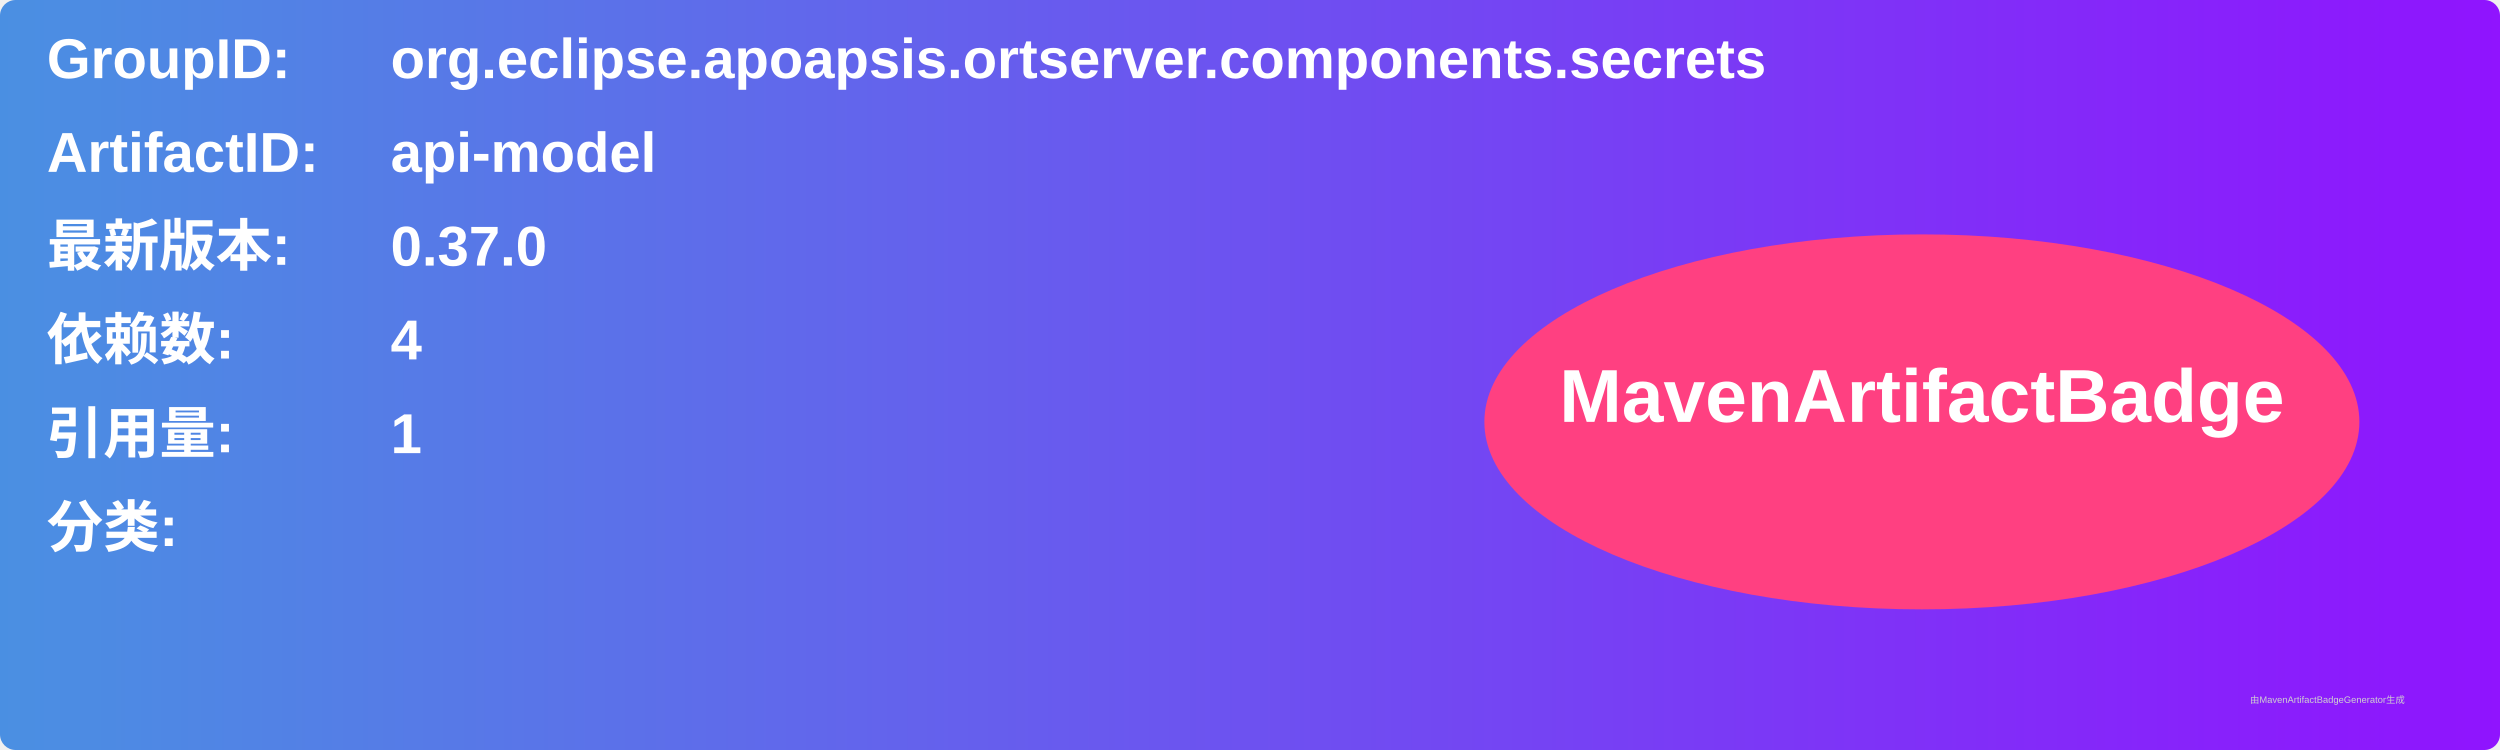
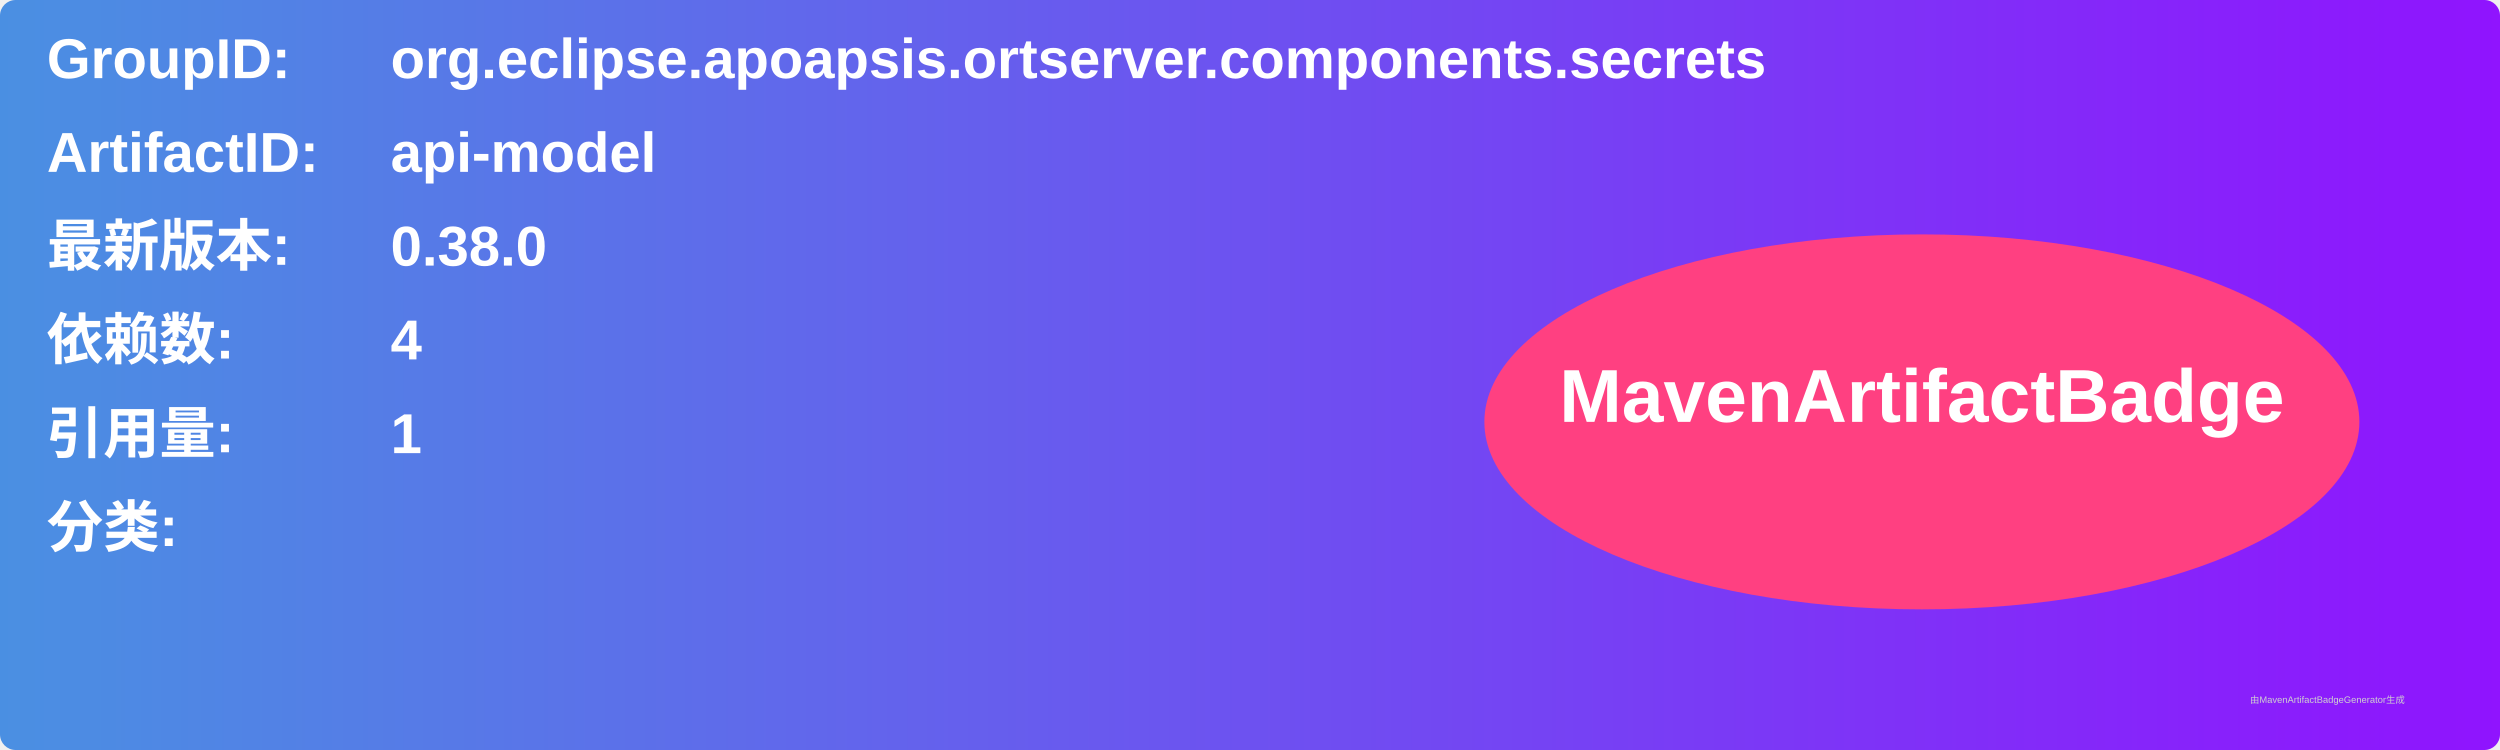
<svg xmlns="http://www.w3.org/2000/svg" width="800" height="240" viewBox="0 0 800 240">
  <linearGradient id="grad" x1="0%" y1="0%" x2="100%" y2="0%">
    <stop offset="0%" stop-color="#4a90e2" />
    <stop offset="100%" stop-color="#9013fe" />
  </linearGradient>
  <rect width="100%" height="100%" rx="5" ry="5" fill="url(#grad)" />
  <g transform="translate(15, 15)">
    <text x="0" y="10" font-family="Arial" font-size="18" fill="white" font-weight="bold" width="260">GroupID:</text>
    <text x="110" y="10" font-family="Arial" font-size="18" fill="white" font-weight="bold" width="460">org.eclipse.apoapsis.ortserver.components.secrets</text>
    <text x="0" y="40" font-family="Arial" font-size="18" fill="white" font-weight="bold" width="260">ArtifactID:</text>
    <text x="110" y="40" font-family="Arial" font-size="18" fill="white" font-weight="bold" width="460">api-model</text>
    <text x="0" y="70" font-family="Arial" font-size="18" fill="white" font-weight="bold">最新版本:</text>
    <text x="110" y="70" font-family="Arial" font-size="18" fill="white" font-weight="bold">
-       <tspan font-weight="bold">0.37.0</tspan>
+       <tspan font-weight="bold">0.38.0</tspan>
    </text>
    <text x="0" y="100" font-family="Arial" font-size="18" fill="white" font-weight="bold">依赖数: </text>
    <text x="110" y="100" font-family="Arial" font-size="18" fill="white">
      <tspan font-weight="bold">4</tspan>
    </text>
    <text x="0" y="130" font-family="Arial" font-size="18" fill="white" font-weight="bold">引用量: </text>
    <text x="110" y="130" font-family="Arial" font-size="18" fill="white">
      <tspan font-weight="bold">1</tspan>
    </text>
    <text x="0" y="160" font-family="Arial" font-size="18" fill="white" font-weight="bold">分类:</text>
    <text x="10" y="190" font-family="Arial" font-size="10" fill="white">
      <tspan font-weight="bold" />
    </text>
    <ellipse cx="600" cy="120" rx="140" ry="60" fill="#ff4081" />
    <text x="600" y="120" text-anchor="middle" font-family="Arial" font-size="24" fill="white" font-weight="bold">MavenArtifactBadge</text>
  </g>
  <text x="720" y="225" font-family="Arial" font-size="3" fill="#d0d0d0">由MavenArtifactBadgeGenerator生成</text>
</svg>
